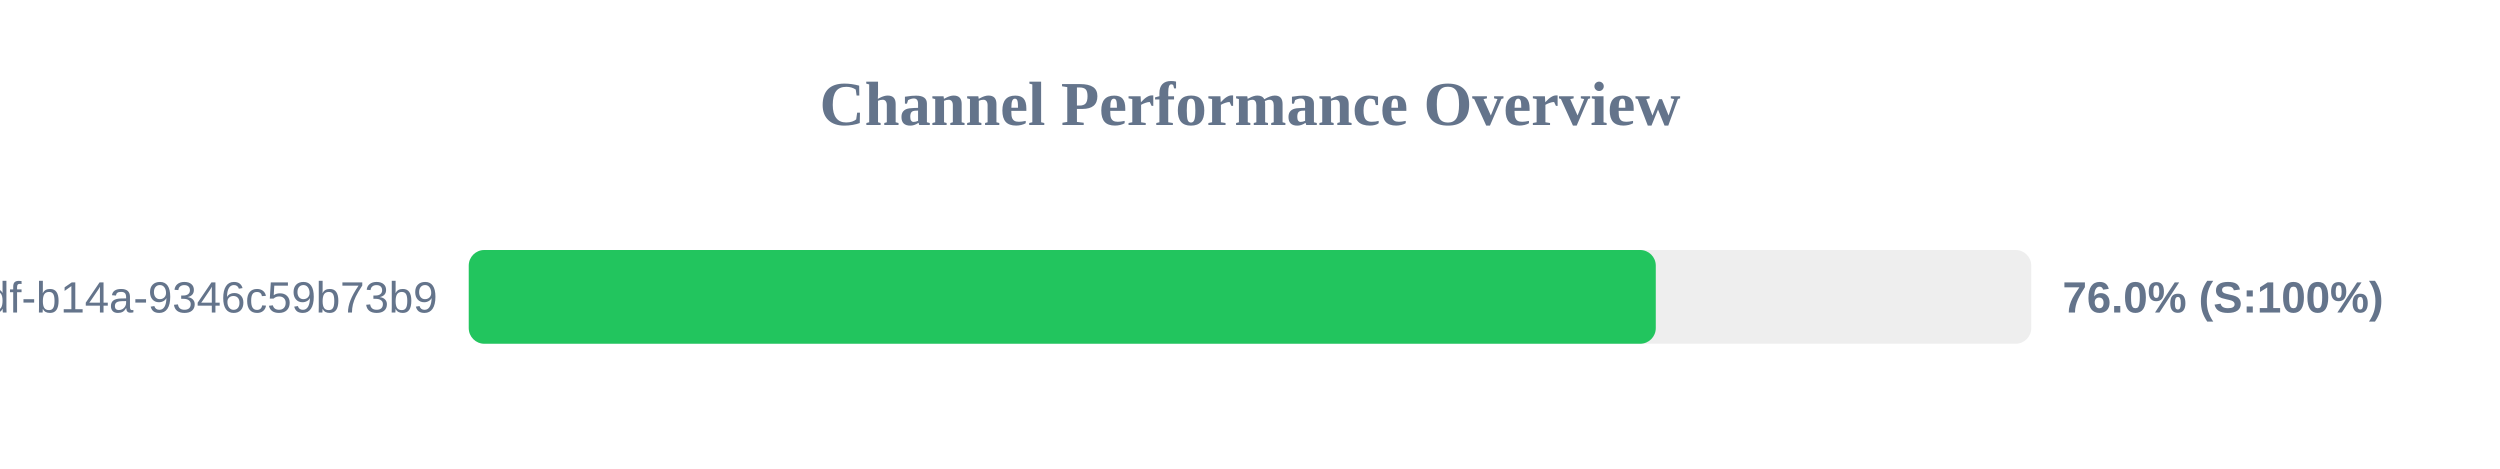
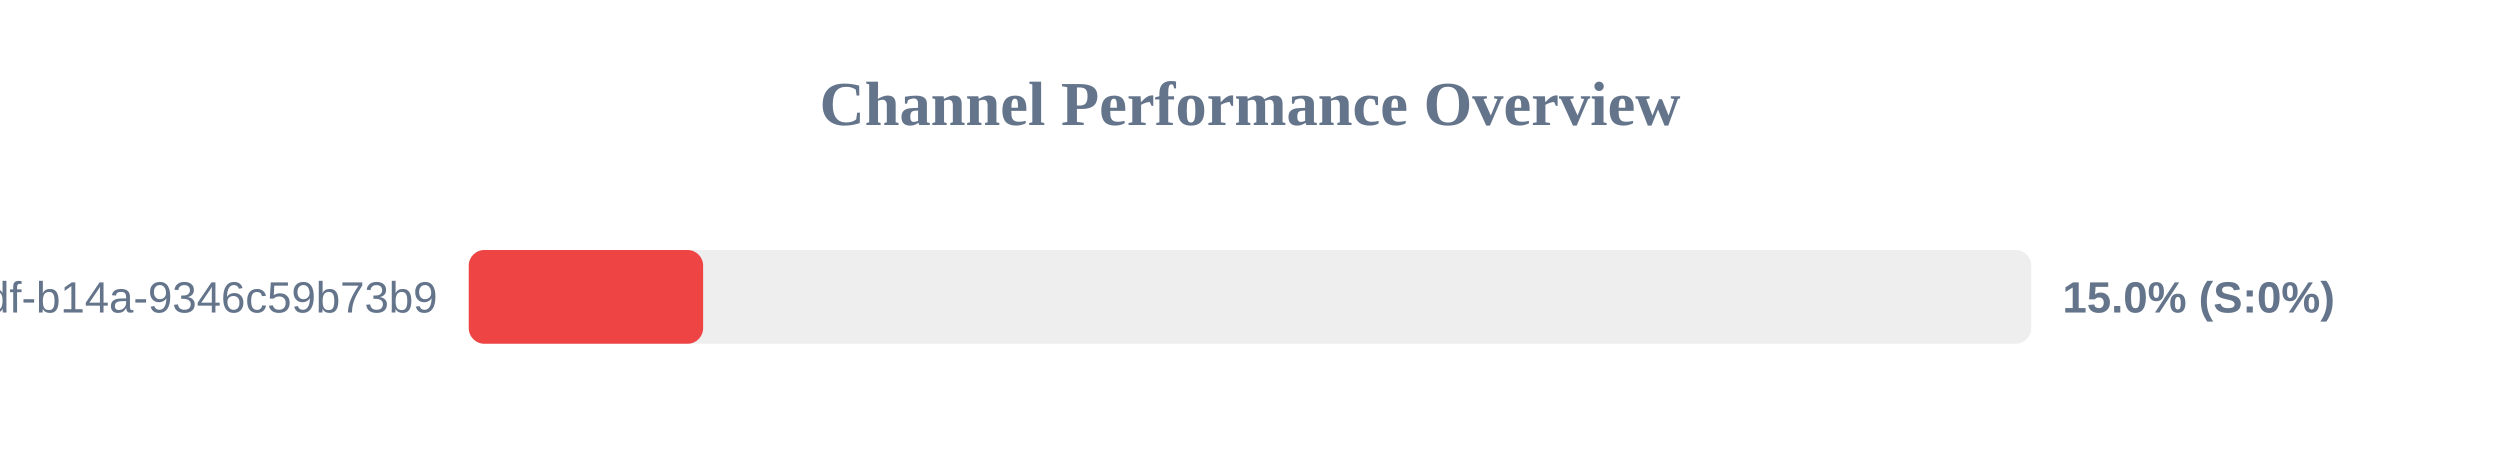
<svg xmlns="http://www.w3.org/2000/svg" width="800" height="150" version="1.1">
  <style>
        .row { font: 14px Arial; fill: #64748b; }
        .score { font: bold 14px Arial; fill: #64748b; }
    </style>
  <text x="400" y="40" text-anchor="middle" font-size="20px" font-weight="bold" fill="#64748b">Channel Performance Overview</text>
  <rect x="150" y="80" width="500" height="30" fill="#eee" rx="5" />
-   <rect x="150" y="80" width="379.85" height="30" fill="#22c55e" rx="5" />
+   <rect x="150" y="80" width="75.0" height="30" fill="#ef4444" rx="5" />
  <text x="140" y="100" text-anchor="end" class="row">?uuid=55ca7a9e-cf90-49df-b14a-9346c59b73b9</text>
-   <text x="660" y="100" text-anchor="start" class="score">76.0% (S:100%)</text>
+   <text x="660" y="100" text-anchor="start" class="score">15.0% (S:0%)</text>
</svg>
